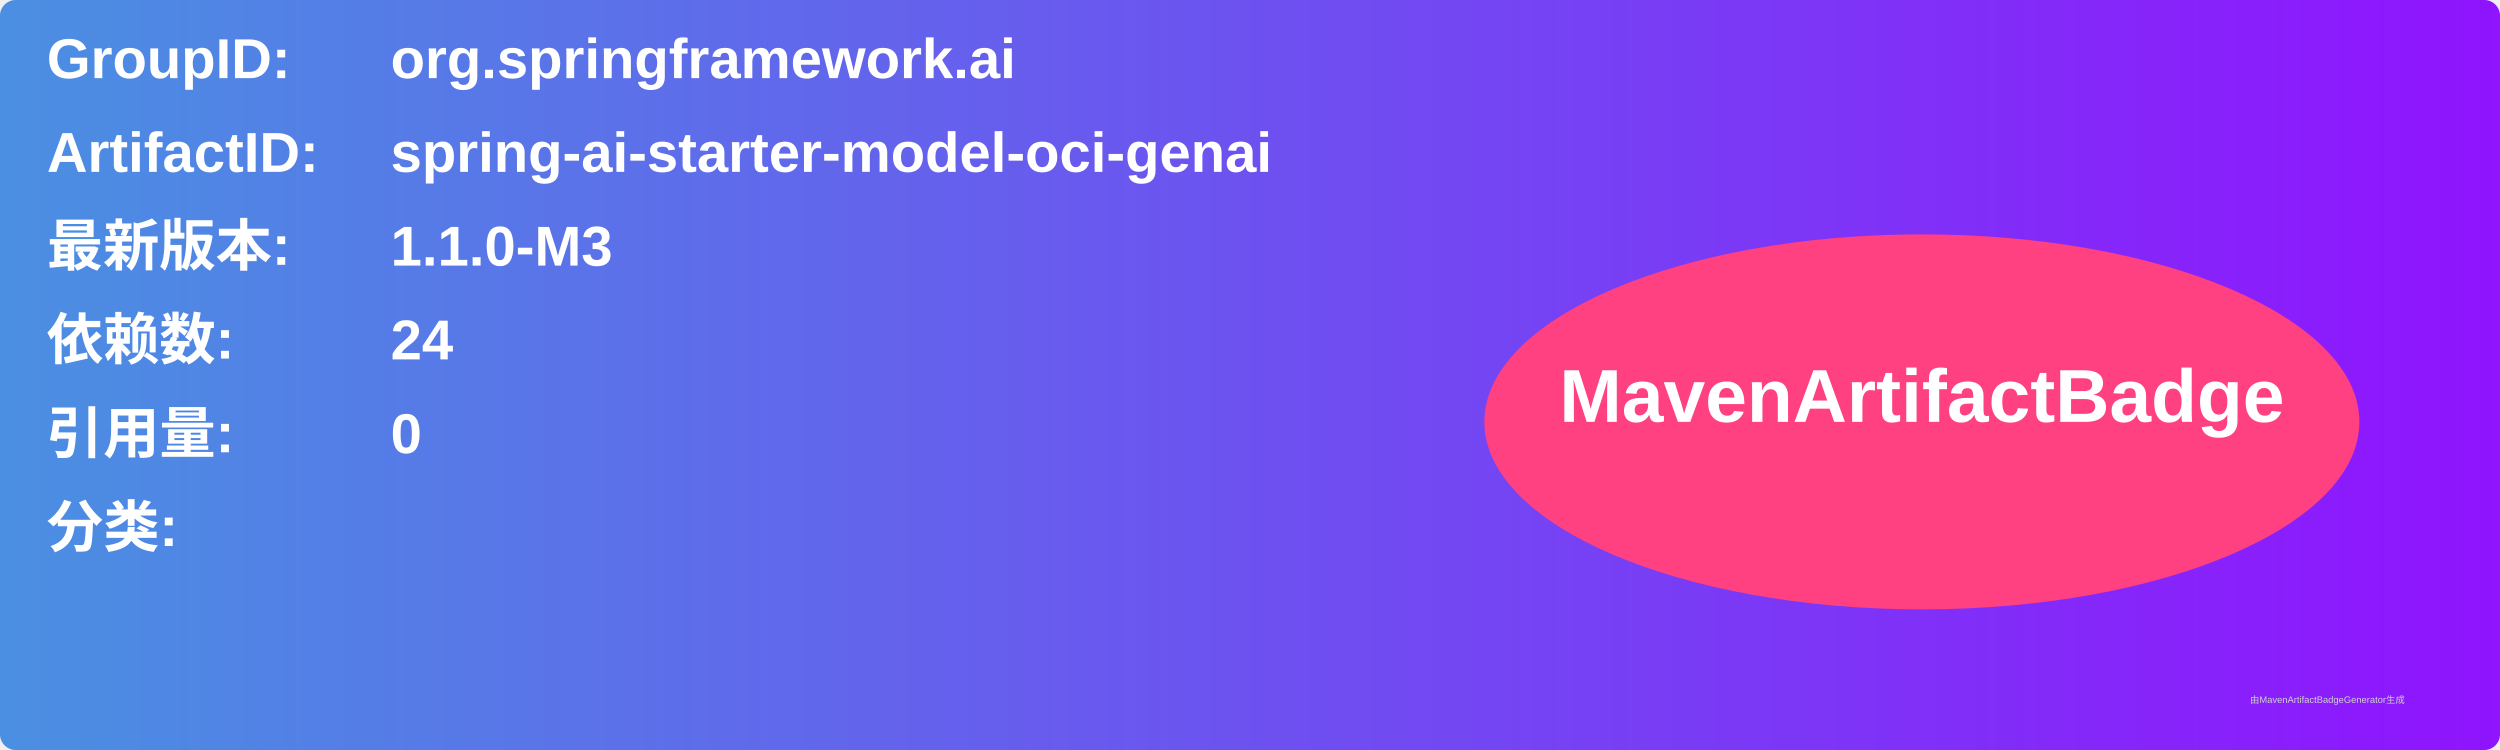
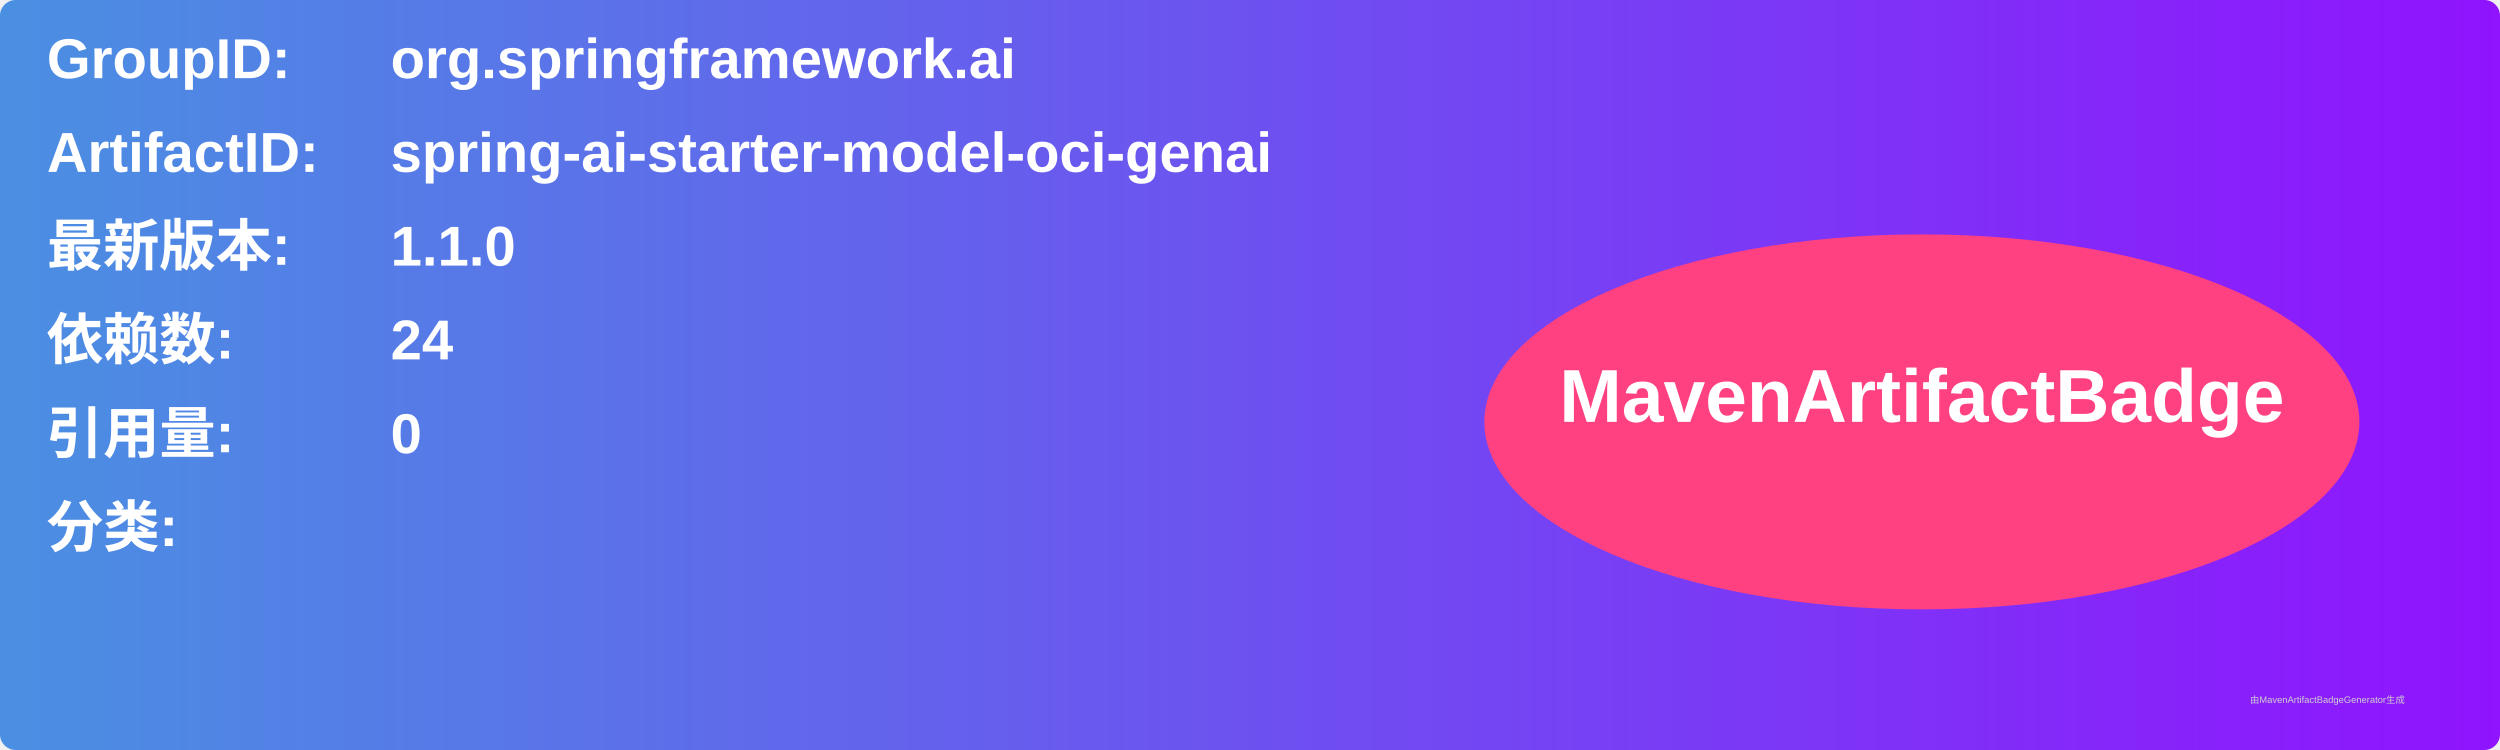
<svg xmlns="http://www.w3.org/2000/svg" width="800" height="240" viewBox="0 0 800 240">
  <linearGradient id="grad" x1="0%" y1="0%" x2="100%" y2="0%">
    <stop offset="0%" stop-color="#4a90e2" />
    <stop offset="100%" stop-color="#9013fe" />
  </linearGradient>
  <rect width="100%" height="100%" rx="5" ry="5" fill="url(#grad)" />
  <g transform="translate(15, 15)">
    <text x="0" y="10" font-family="Arial" font-size="18" fill="white" font-weight="bold" width="260">GroupID:</text>
    <text x="110" y="10" font-family="Arial" font-size="18" fill="white" font-weight="bold" width="460">org.springframework.ai</text>
    <text x="0" y="40" font-family="Arial" font-size="18" fill="white" font-weight="bold" width="260">ArtifactID:</text>
    <text x="110" y="40" font-family="Arial" font-size="18" fill="white" font-weight="bold" width="460">spring-ai-starter-model-oci-genai</text>
    <text x="0" y="70" font-family="Arial" font-size="18" fill="white" font-weight="bold">最新版本:</text>
    <text x="110" y="70" font-family="Arial" font-size="18" fill="white" font-weight="bold">
-       <tspan font-weight="bold">1.1.0-M3</tspan>
+       <tspan font-weight="bold">1.1.0</tspan>
    </text>
    <text x="0" y="100" font-family="Arial" font-size="18" fill="white" font-weight="bold">依赖数: </text>
    <text x="110" y="100" font-family="Arial" font-size="18" fill="white">
      <tspan font-weight="bold">24</tspan>
    </text>
    <text x="0" y="130" font-family="Arial" font-size="18" fill="white" font-weight="bold">引用量: </text>
    <text x="110" y="130" font-family="Arial" font-size="18" fill="white">
      <tspan font-weight="bold">0</tspan>
    </text>
    <text x="0" y="160" font-family="Arial" font-size="18" fill="white" font-weight="bold">分类:</text>
    <text x="10" y="190" font-family="Arial" font-size="10" fill="white">
      <tspan font-weight="bold" />
    </text>
    <ellipse cx="600" cy="120" rx="140" ry="60" fill="#ff4081" />
    <text x="600" y="120" text-anchor="middle" font-family="Arial" font-size="24" fill="white" font-weight="bold">MavenArtifactBadge</text>
  </g>
  <text x="720" y="225" font-family="Arial" font-size="3" fill="#d0d0d0">由MavenArtifactBadgeGenerator生成</text>
</svg>
